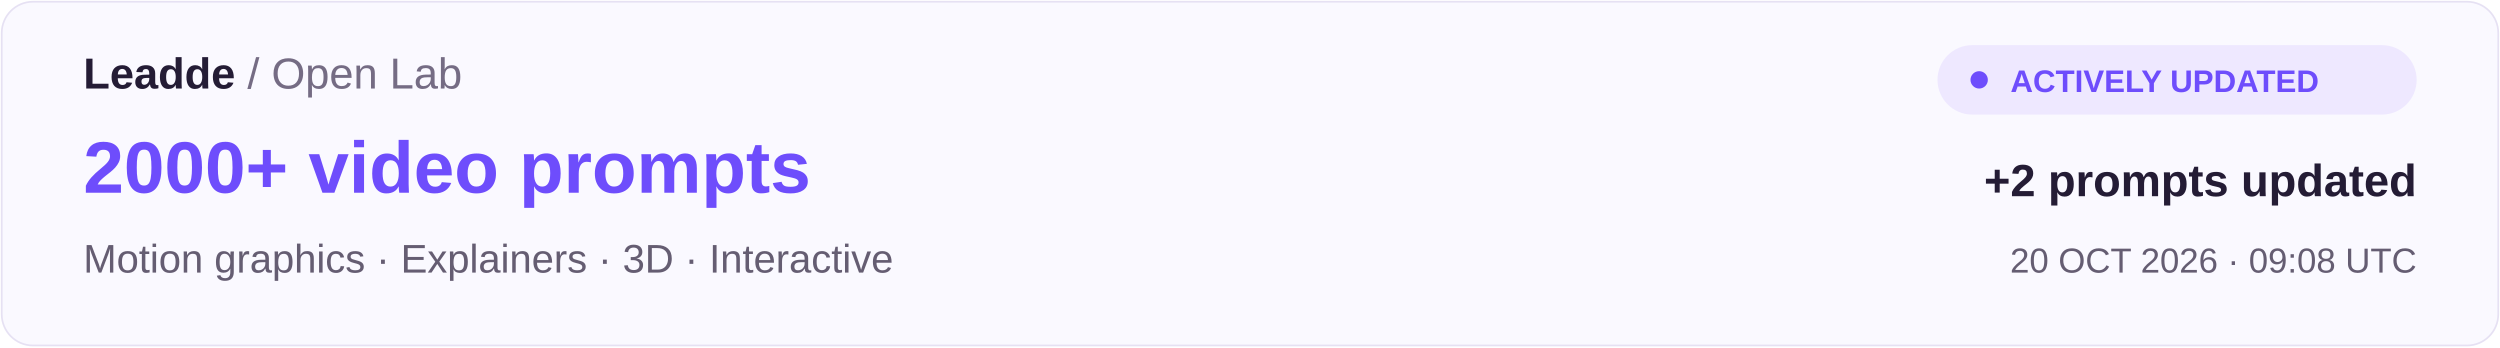
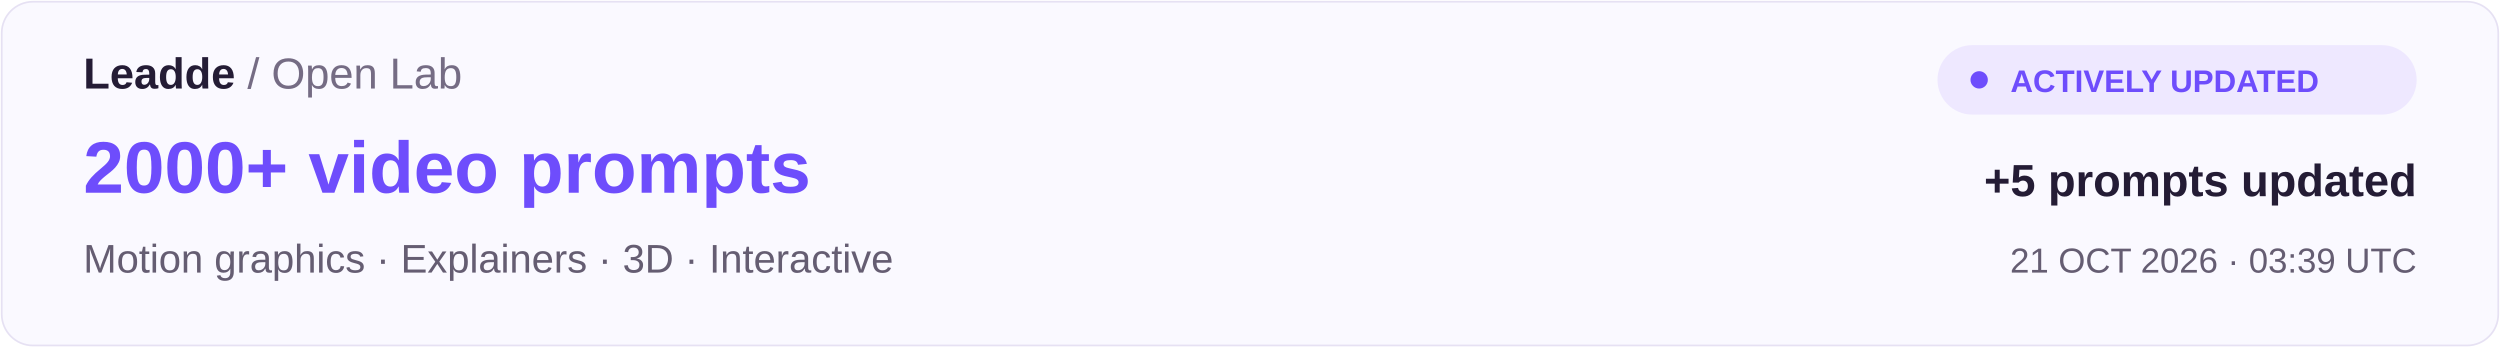
<svg xmlns="http://www.w3.org/2000/svg" width="1440" height="200" viewBox="0 0 1440 200" role="img" aria-labelledby="title desc">
  <rect x="1" y="1" width="1438" height="198" rx="18" fill="#FAF9FF" stroke="#E6E1F3" />
  <g font-family="Arial, Helvetica, sans-serif">
    <text x="48" y="51" fill="#241C35" font-size="25" font-weight="700">Leadde <tspan font-weight="400" fill="#756C84">/ Open Lab</tspan>
    </text>
    <text x="48" y="111" fill="#6E4DFC" font-size="42" font-weight="700">2000+ video prompts</text>
    <text x="48" y="157" fill="#655D72" font-size="23">Motion graphics · Explainers · 3D · Interactive</text>
    <rect x="1116" y="26" width="276" height="40" rx="20" fill="#EEE8FF" />
    <circle cx="1140" cy="46" r="5" fill="#6E4DFC" />
    <text x="1158" y="53" fill="#6E4DFC" font-size="18" font-weight="700">ACTIVELY UPDATED</text>
-     <text x="1392" y="113" text-anchor="end" fill="#241C35" font-size="26" font-weight="700">+2 prompts updated</text>
-     <text x="1392" y="157" text-anchor="end" fill="#655D72" font-size="20">20 OCT 2026 · 09:08 UTC</text>
+     <text x="1392" y="113" text-anchor="end" fill="#241C35" font-size="26" font-weight="700">+5 prompts updated</text>
+     <text x="1392" y="157" text-anchor="end" fill="#655D72" font-size="20">21 OCT 2026 · 03:39 UTC</text>
  </g>
</svg>
